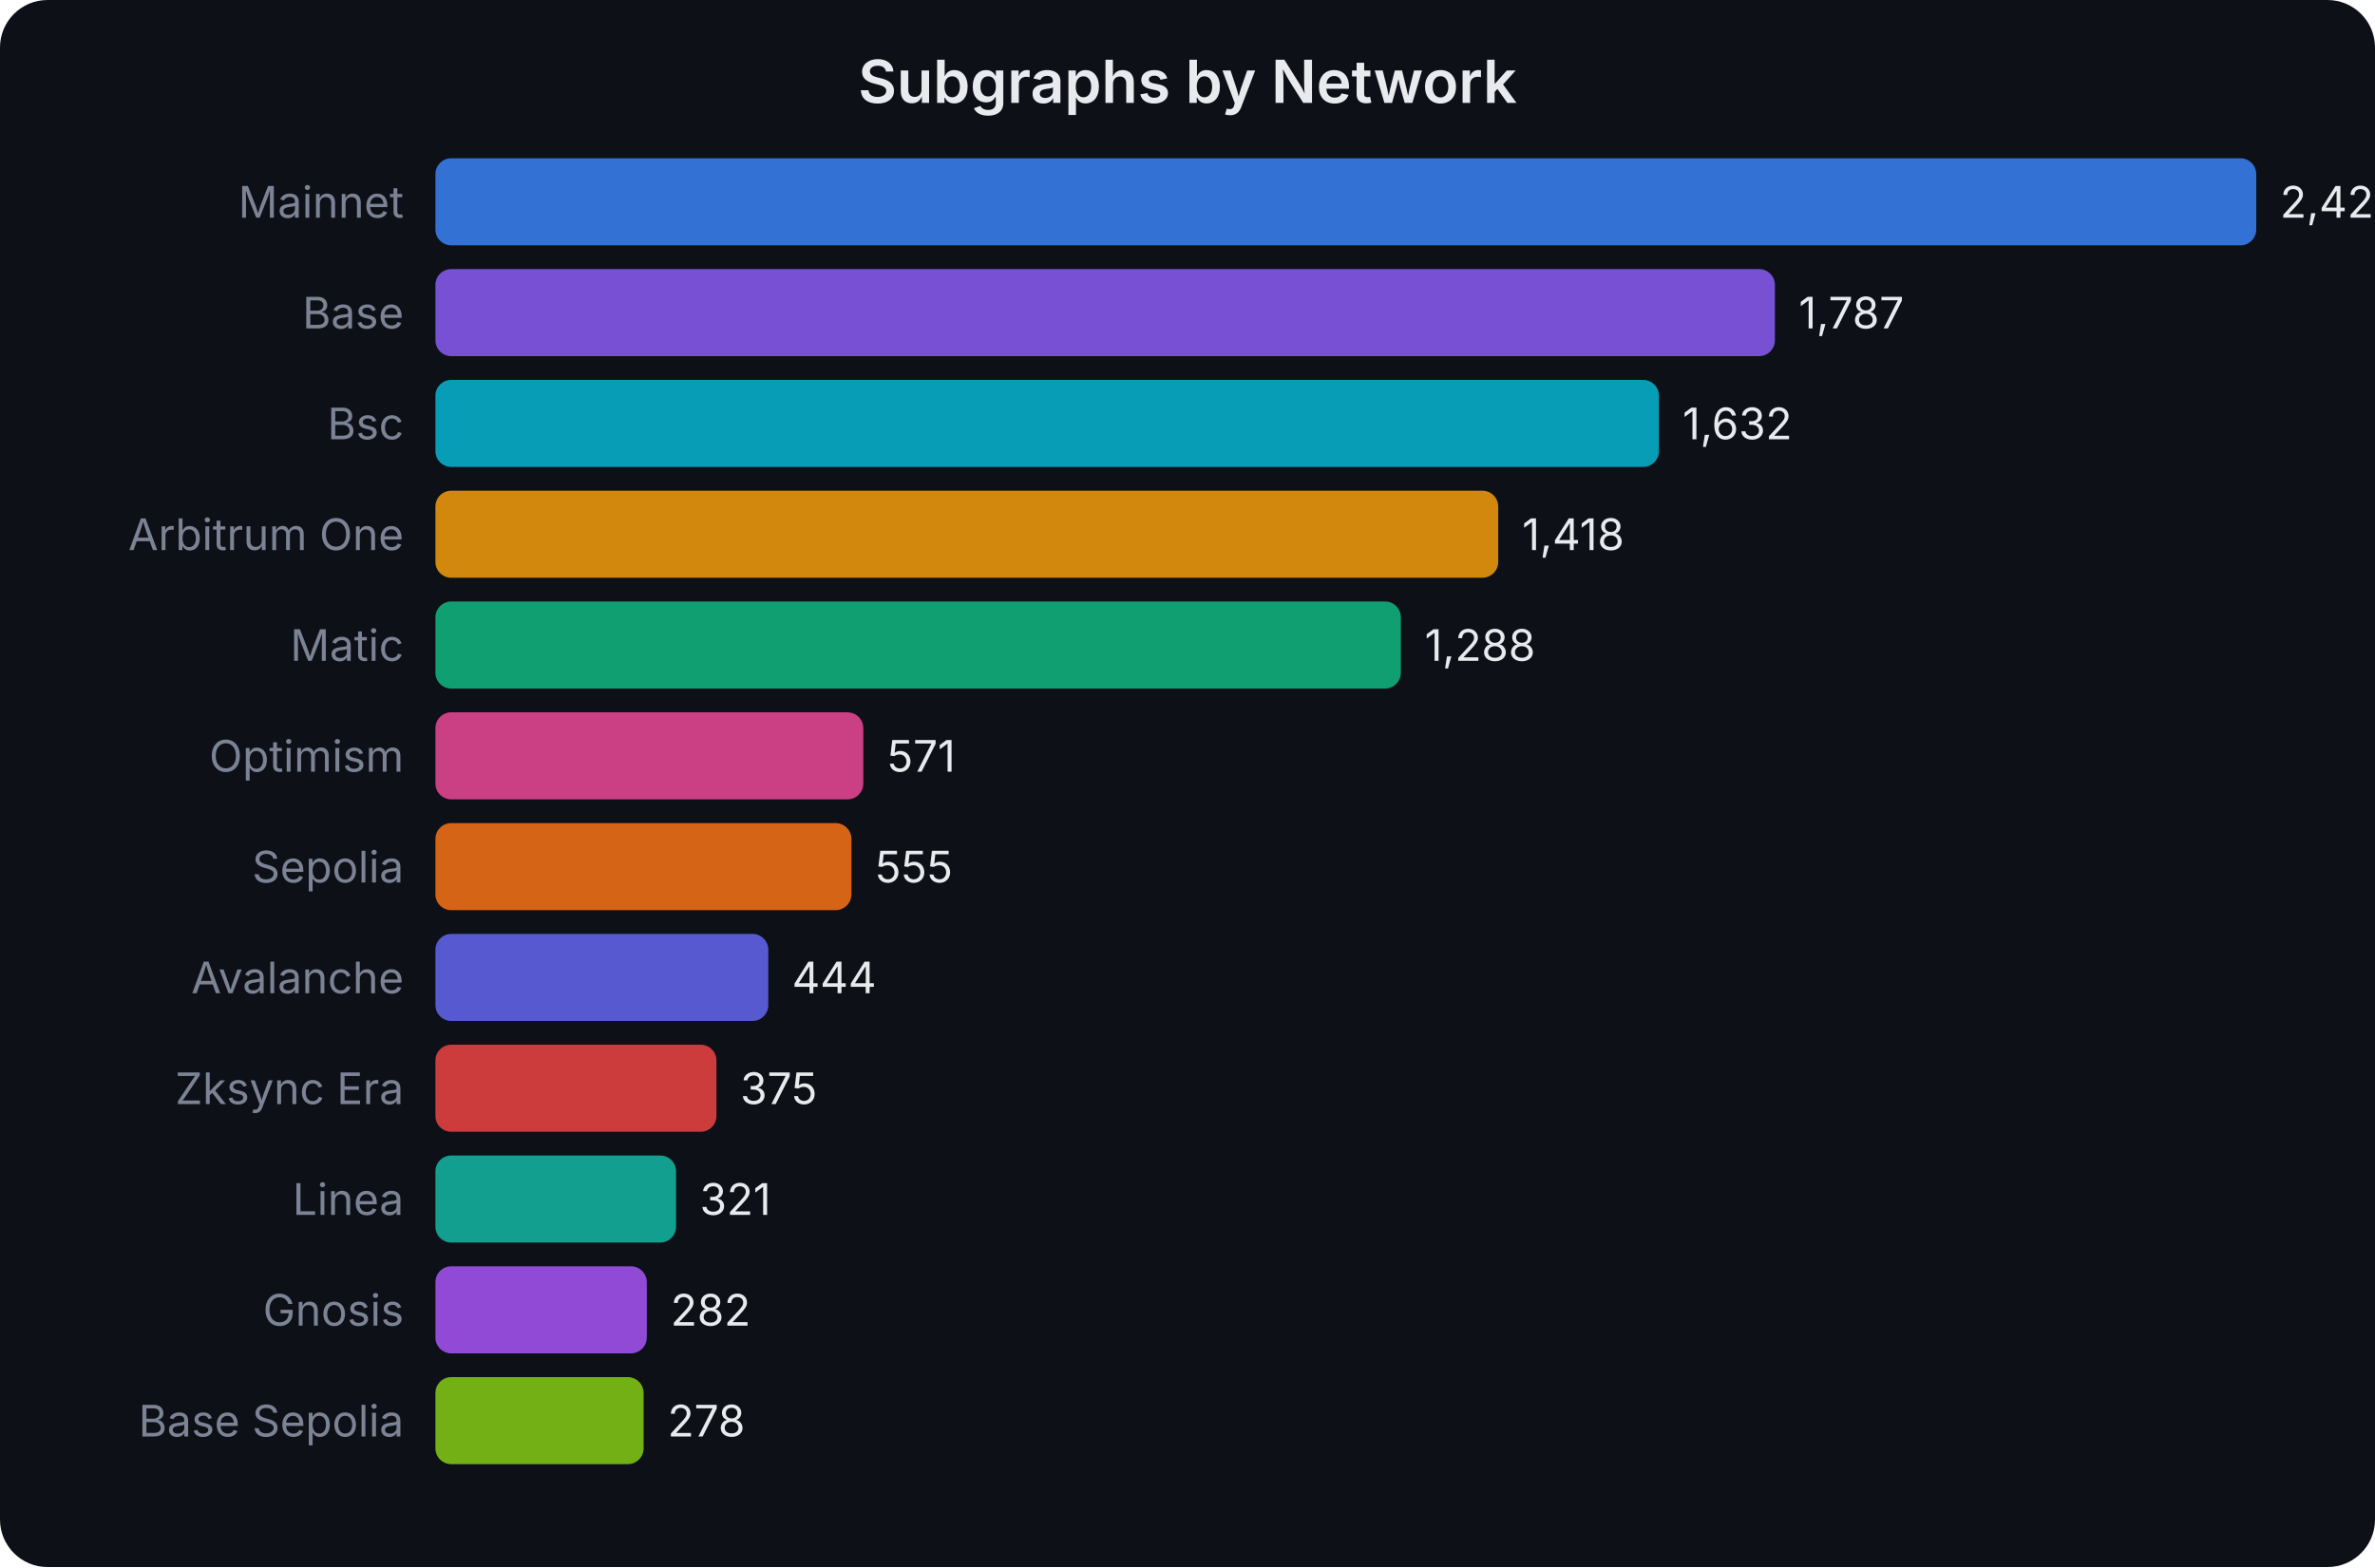
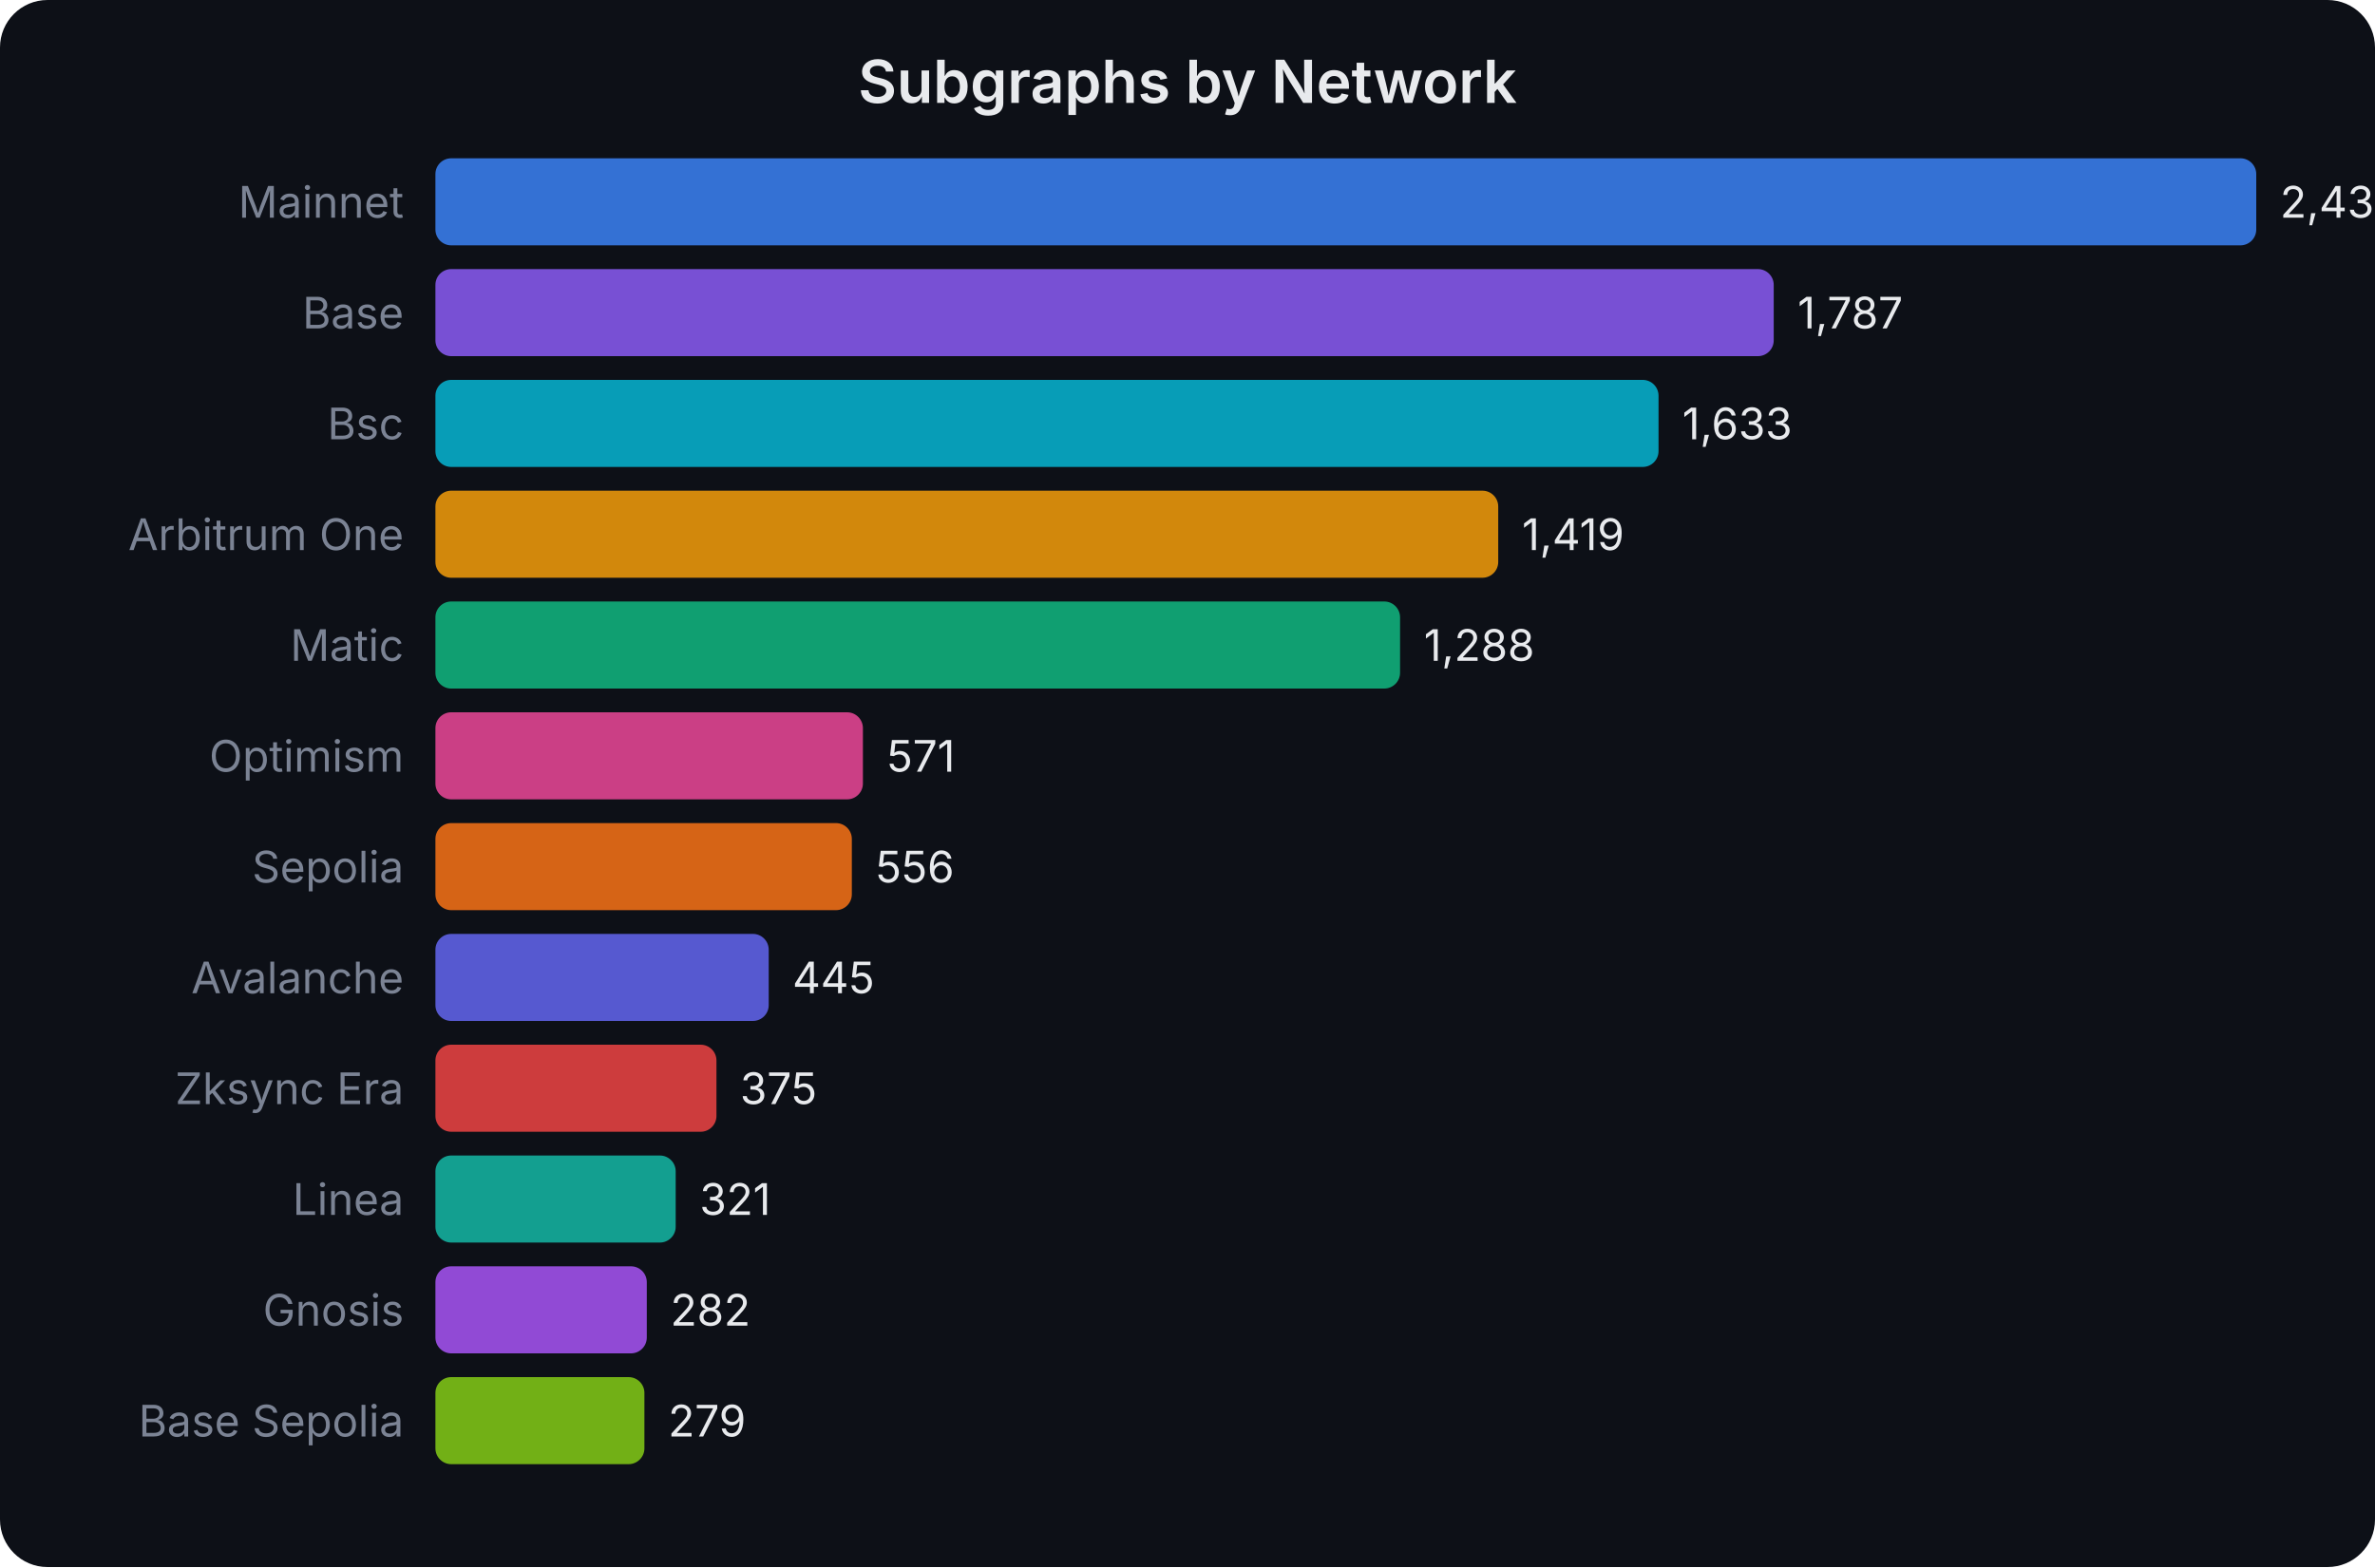
<svg xmlns="http://www.w3.org/2000/svg" width="600" height="396" viewBox="0 0 600 396" font-family="system-ui,-apple-system,sans-serif">
  <rect width="600" height="396" fill="#0d1017" rx="12" />
  <text x="300.0" y="26" text-anchor="middle" fill="#e8eaed" font-size="15" font-weight="600">Subgraphs by Network</text>
  <text x="102" y="55.0" text-anchor="end" fill="#7b8394" font-size="11">Mainnet</text>
  <rect x="110" y="40" width="460.0" height="22" rx="4" fill="#3b82f6" opacity="0.85" />
-   <text x="576.0" y="55.0" fill="#e8eaed" font-size="11">2,429</text>
+   <text x="576.0" y="55.0" fill="#e8eaed" font-size="11">2,431</text>
  <text x="102" y="83.0" text-anchor="end" fill="#7b8394" font-size="11">Base</text>
-   <rect x="110" y="68" width="338.4" height="22" rx="4" fill="#8b5cf6" opacity="0.85" />
-   <text x="454.419" y="83.0" fill="#e8eaed" font-size="11">1,787</text>
+   <rect x="110" y="68" width="338.1" height="22" rx="4" fill="#8b5cf6" opacity="0.85" />
+   <text x="454.141" y="83.0" fill="#e8eaed" font-size="11">1,787</text>
  <text x="102" y="111.0" text-anchor="end" fill="#7b8394" font-size="11">Bsc</text>
-   <rect x="110" y="96" width="309.1" height="22" rx="4" fill="#06b6d4" opacity="0.85" />
-   <text x="425.065" y="111.0" fill="#e8eaed" font-size="11">1,632</text>
+   <rect x="110" y="96" width="309.0" height="22" rx="4" fill="#06b6d4" opacity="0.85" />
+   <text x="425" y="111.0" fill="#e8eaed" font-size="11">1,633</text>
  <text x="102" y="139.0" text-anchor="end" fill="#7b8394" font-size="11">Arbitrum One</text>
  <rect x="110" y="124" width="268.5" height="22" rx="4" fill="#f59e0b" opacity="0.85" />
-   <text x="384.538" y="139.0" fill="#e8eaed" font-size="11">1,418</text>
+   <text x="384.507" y="139.0" fill="#e8eaed" font-size="11">1,419</text>
  <text x="102" y="167.0" text-anchor="end" fill="#7b8394" font-size="11">Matic</text>
-   <rect x="110" y="152" width="243.9" height="22" rx="4" fill="#10b981" opacity="0.85" />
-   <text x="359.919" y="167.0" fill="#e8eaed" font-size="11">1,288</text>
+   <rect x="110" y="152" width="243.7" height="22" rx="4" fill="#10b981" opacity="0.85" />
+   <text x="359.719" y="167.0" fill="#e8eaed" font-size="11">1,288</text>
  <text x="102" y="195.0" text-anchor="end" fill="#7b8394" font-size="11">Optimism</text>
-   <rect x="110" y="180" width="108.1" height="22" rx="4" fill="#ec4899" opacity="0.85" />
-   <text x="224.135" y="195.0" fill="#e8eaed" font-size="11">571</text>
+   <rect x="110" y="180" width="108.0" height="22" rx="4" fill="#ec4899" opacity="0.85" />
+   <text x="224.046" y="195.0" fill="#e8eaed" font-size="11">571</text>
  <text x="102" y="223.0" text-anchor="end" fill="#7b8394" font-size="11">Sepolia</text>
-   <rect x="110" y="208" width="105.1" height="22" rx="4" fill="#f97316" opacity="0.85" />
-   <text x="221.105" y="223.0" fill="#e8eaed" font-size="11">555</text>
+   <rect x="110" y="208" width="105.2" height="22" rx="4" fill="#f97316" opacity="0.85" />
+   <text x="221.208" y="223.0" fill="#e8eaed" font-size="11">556</text>
  <text x="102" y="251.0" text-anchor="end" fill="#7b8394" font-size="11">Avalanche</text>
-   <rect x="110" y="236" width="84.1" height="22" rx="4" fill="#6366f1" opacity="0.85" />
-   <text x="200.084" y="251.0" fill="#e8eaed" font-size="11">444</text>
+   <rect x="110" y="236" width="84.2" height="22" rx="4" fill="#6366f1" opacity="0.85" />
+   <text x="200.204" y="251.0" fill="#e8eaed" font-size="11">445</text>
  <text x="102" y="279.0" text-anchor="end" fill="#7b8394" font-size="11">Zksync Era</text>
  <rect x="110" y="264" width="71.0" height="22" rx="4" fill="#ef4444" opacity="0.85" />
-   <text x="187.017" y="279.0" fill="#e8eaed" font-size="11">375</text>
+   <text x="186.958" y="279.0" fill="#e8eaed" font-size="11">375</text>
  <text x="102" y="307.0" text-anchor="end" fill="#7b8394" font-size="11">Linea</text>
-   <rect x="110" y="292" width="60.8" height="22" rx="4" fill="#14b8a6" opacity="0.85" />
-   <text x="176.79" y="307.0" fill="#e8eaed" font-size="11">321</text>
+   <rect x="110" y="292" width="60.7" height="22" rx="4" fill="#14b8a6" opacity="0.85" />
+   <text x="176.74" y="307.0" fill="#e8eaed" font-size="11">321</text>
  <text x="102" y="335.0" text-anchor="end" fill="#7b8394" font-size="11">Gnosis</text>
  <rect x="110" y="320" width="53.4" height="22" rx="4" fill="#a855f7" opacity="0.85" />
-   <text x="169.405" y="335.0" fill="#e8eaed" font-size="11">282</text>
+   <text x="169.361" y="335.0" fill="#e8eaed" font-size="11">282</text>
  <text x="102" y="363.0" text-anchor="end" fill="#7b8394" font-size="11">Base Sepolia</text>
-   <rect x="110" y="348" width="52.6" height="22" rx="4" fill="#84cc16" opacity="0.85" />
-   <text x="168.647" y="363.0" fill="#e8eaed" font-size="11">278</text>
+   <rect x="110" y="348" width="52.8" height="22" rx="4" fill="#84cc16" opacity="0.85" />
+   <text x="168.793" y="363.0" fill="#e8eaed" font-size="11">279</text>
</svg>
